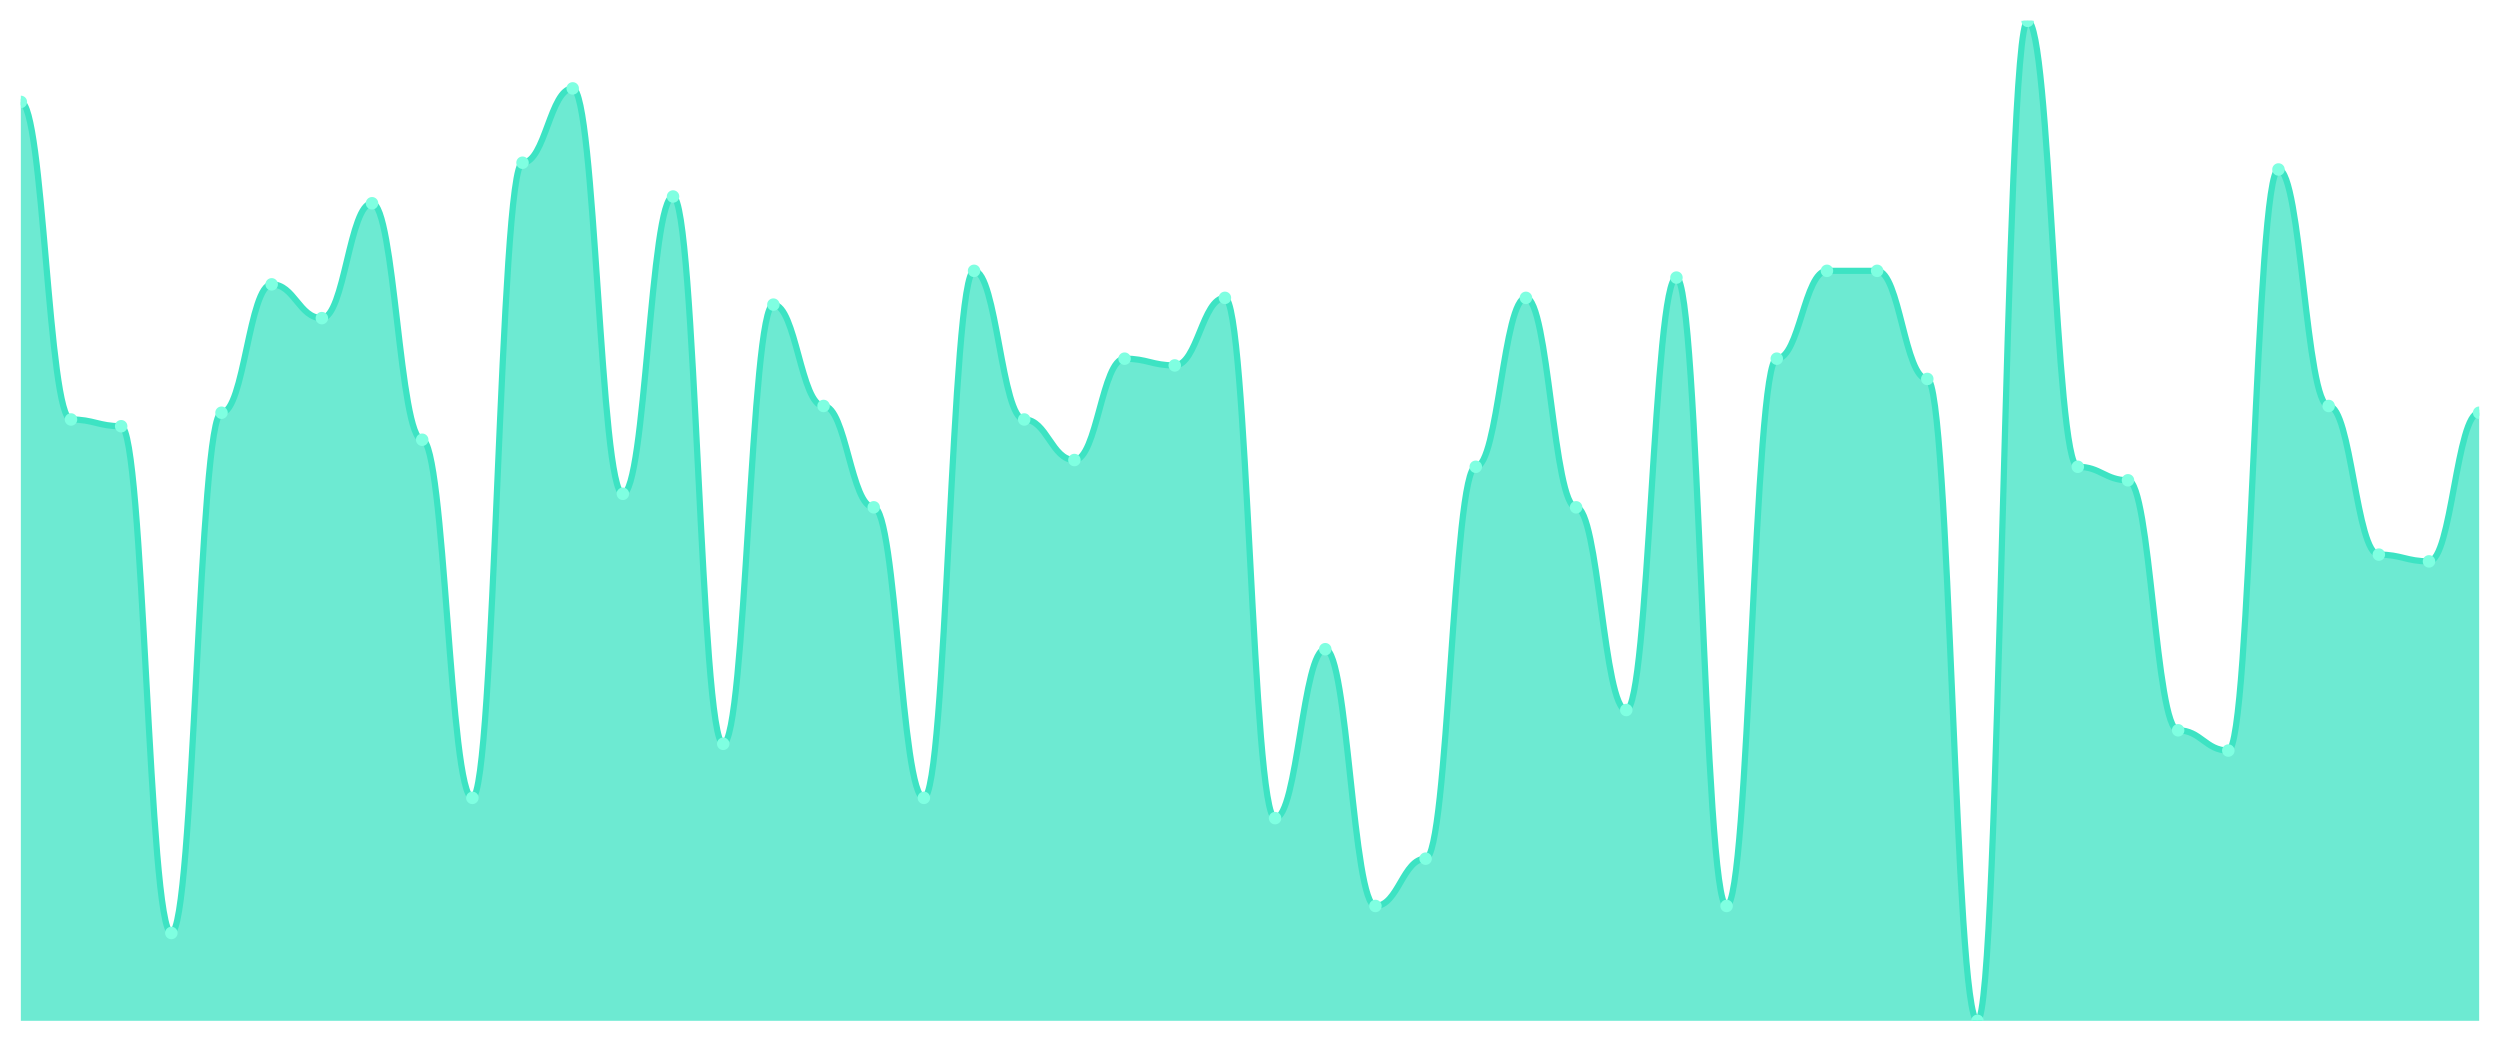
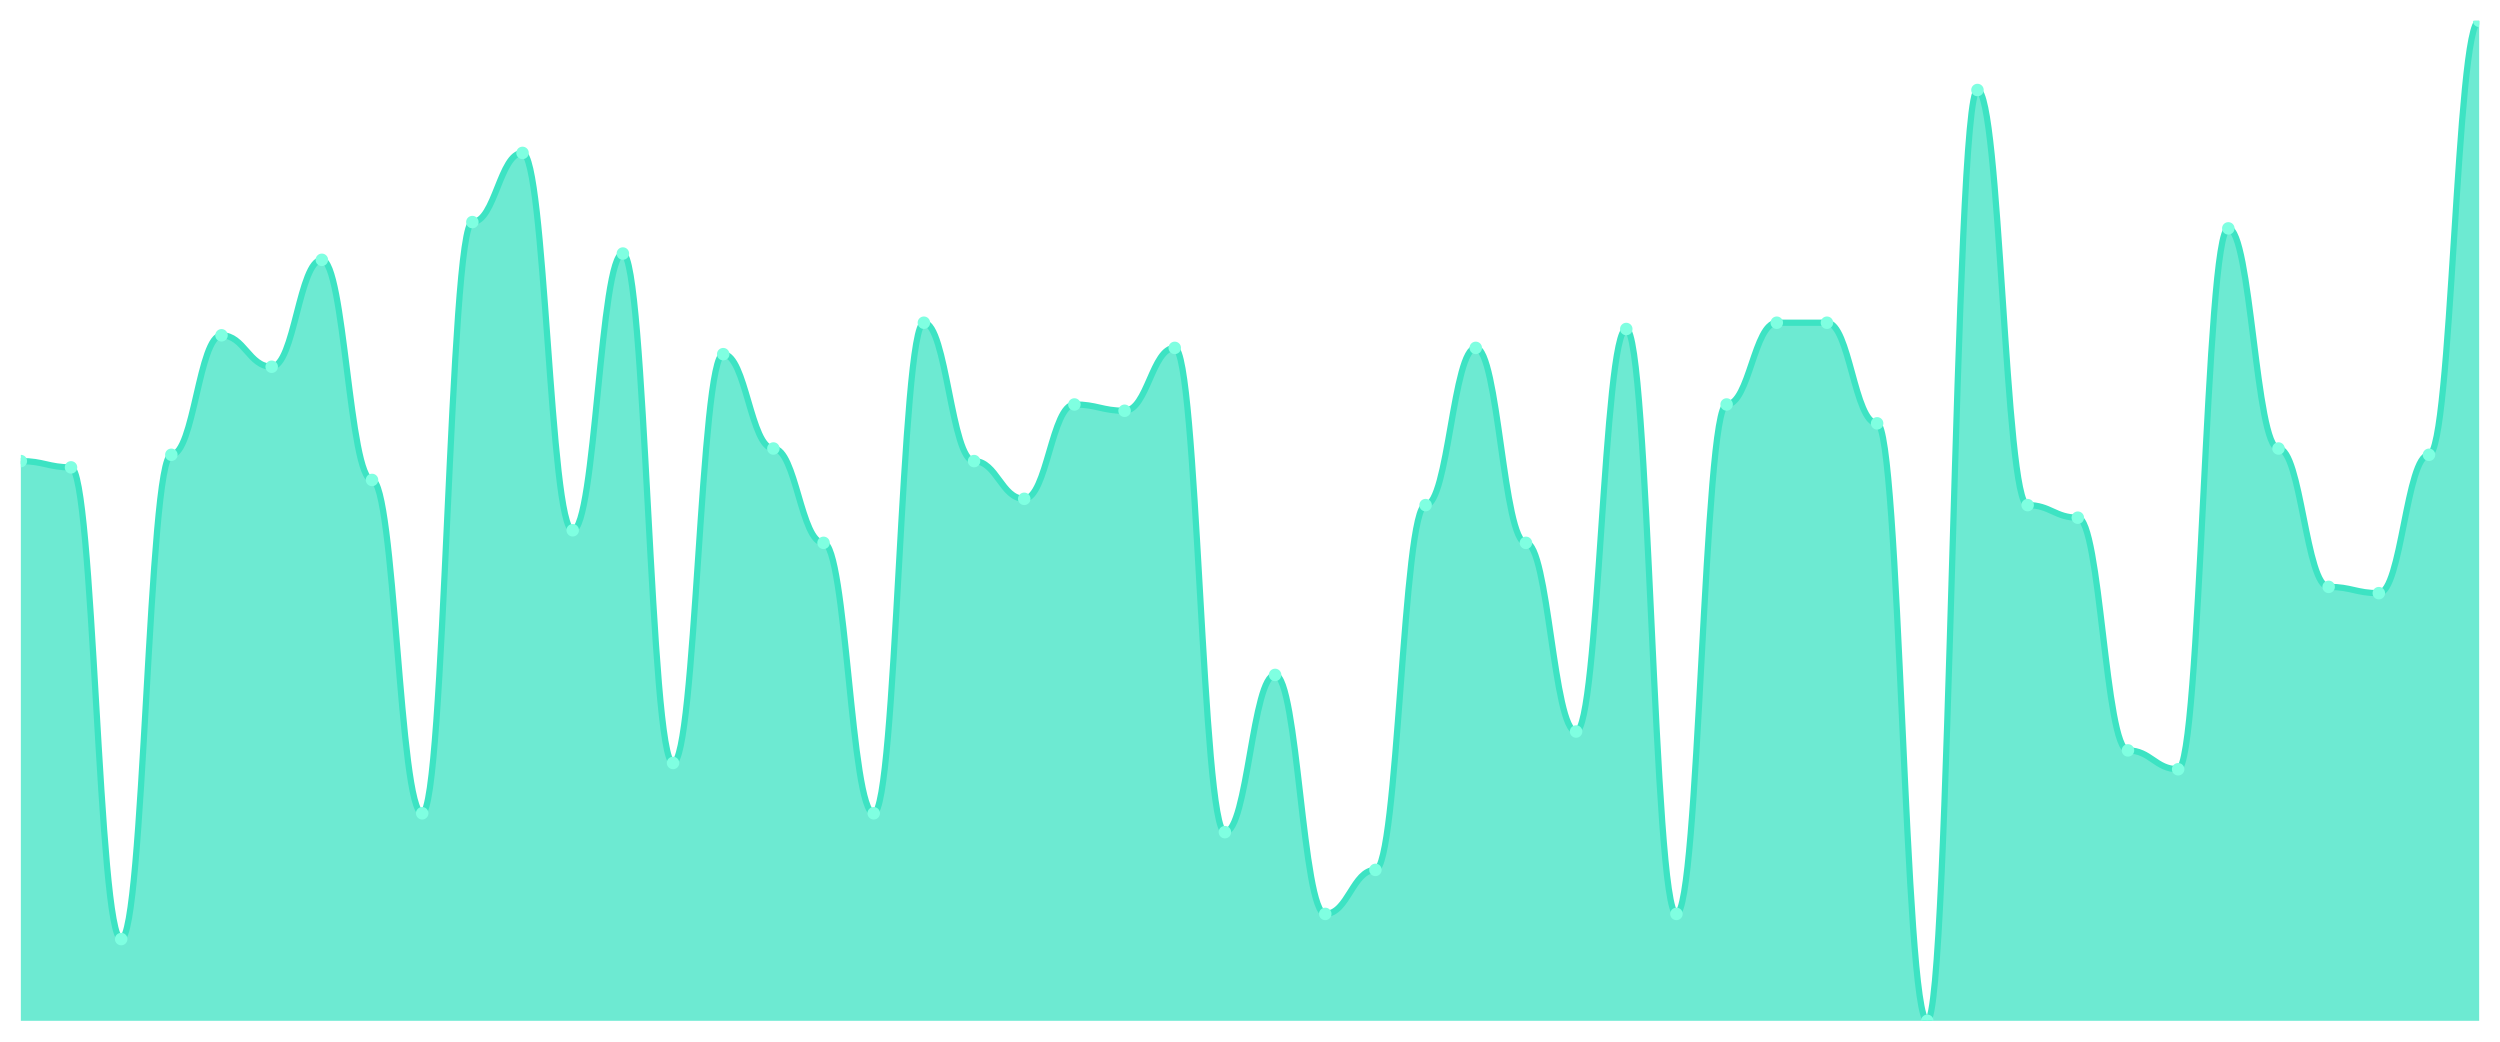
<svg xmlns="http://www.w3.org/2000/svg" viewBox="0 0 1200 500" width="1200" height="500">
  <defs>
    <clipPath id="c">
      <rect x="10" y="10" width="1180" height="480" />
    </clipPath>
  </defs>
  <rect width="1200" height="500" fill="none" />
  <g clip-path="url(#c)">
-     <path d="M 10,490 L 10,48.919 C 20.837,48.919 23.245,201.351 34.082,201.351 C 44.918,201.351 47.327,204.595 58.163,204.595 C 69,204.595 71.408,447.838 82.245,447.838 C 93.082,447.838 95.49,198.108 106.327,198.108 C 117.163,198.108 119.571,136.486 130.408,136.486 C 141.245,136.486 143.653,152.703 154.49,152.703 C 165.327,152.703 167.735,97.568 178.571,97.568 C 189.408,97.568 191.816,211.081 202.653,211.081 C 213.49,211.081 215.898,382.973 226.735,382.973 C 237.571,382.973 239.98,78.108 250.816,78.108 C 261.653,78.108 264.061,42.432 274.898,42.432 C 285.735,42.432 288.143,237.027 298.98,237.027 C 309.816,237.027 312.224,94.324 323.061,94.324 C 333.898,94.324 336.306,357.027 347.143,357.027 C 357.98,357.027 360.388,146.216 371.224,146.216 C 382.061,146.216 384.469,194.865 395.306,194.865 C 406.143,194.865 408.551,243.514 419.388,243.514 C 430.224,243.514 432.633,382.973 443.469,382.973 C 454.306,382.973 456.714,130 467.551,130 C 478.388,130 480.796,201.351 491.633,201.351 C 502.469,201.351 504.878,220.811 515.714,220.811 C 526.551,220.811 528.959,172.162 539.796,172.162 C 550.633,172.162 553.041,175.405 563.878,175.405 C 574.714,175.405 577.122,142.973 587.959,142.973 C 598.796,142.973 601.204,392.703 612.041,392.703 C 622.878,392.703 625.286,311.622 636.122,311.622 C 646.959,311.622 649.367,434.865 660.204,434.865 C 671.041,434.865 673.449,412.162 684.286,412.162 C 695.122,412.162 697.531,224.054 708.367,224.054 C 719.204,224.054 721.612,142.973 732.449,142.973 C 743.286,142.973 745.694,243.514 756.531,243.514 C 767.367,243.514 769.776,340.811 780.612,340.811 C 791.449,340.811 793.857,133.243 804.694,133.243 C 815.531,133.243 817.939,434.865 828.776,434.865 C 839.612,434.865 842.02,172.162 852.857,172.162 C 863.694,172.162 866.102,130 876.939,130 C 887.776,130 890.184,130 901.02,130 C 911.857,130 914.265,181.892 925.102,181.892 C 935.939,181.892 938.347,490 949.184,490 C 960.02,490 962.429,10 973.265,10 C 984.102,10 986.51,224.054 997.347,224.054 C 1008.184,224.054 1010.592,230.541 1021.429,230.541 C 1032.265,230.541 1034.673,350.541 1045.51,350.541 C 1056.347,350.541 1058.755,360.27 1069.592,360.27 C 1080.429,360.27 1082.837,81.351 1093.673,81.351 C 1104.51,81.351 1106.918,194.865 1117.755,194.865 C 1128.592,194.865 1131,266.216 1141.837,266.216 C 1152.673,266.216 1155.082,269.459 1165.918,269.459 C 1176.755,269.459 1179.163,198.108 1190,198.108 L 1190,490 Z" fill="rgba(61,227,195,0.75)" />
-     <path d="M 10,48.919 C 20.837,48.919 23.245,201.351 34.082,201.351 C 44.918,201.351 47.327,204.595 58.163,204.595 C 69,204.595 71.408,447.838 82.245,447.838 C 93.082,447.838 95.49,198.108 106.327,198.108 C 117.163,198.108 119.571,136.486 130.408,136.486 C 141.245,136.486 143.653,152.703 154.49,152.703 C 165.327,152.703 167.735,97.568 178.571,97.568 C 189.408,97.568 191.816,211.081 202.653,211.081 C 213.49,211.081 215.898,382.973 226.735,382.973 C 237.571,382.973 239.98,78.108 250.816,78.108 C 261.653,78.108 264.061,42.432 274.898,42.432 C 285.735,42.432 288.143,237.027 298.98,237.027 C 309.816,237.027 312.224,94.324 323.061,94.324 C 333.898,94.324 336.306,357.027 347.143,357.027 C 357.98,357.027 360.388,146.216 371.224,146.216 C 382.061,146.216 384.469,194.865 395.306,194.865 C 406.143,194.865 408.551,243.514 419.388,243.514 C 430.224,243.514 432.633,382.973 443.469,382.973 C 454.306,382.973 456.714,130 467.551,130 C 478.388,130 480.796,201.351 491.633,201.351 C 502.469,201.351 504.878,220.811 515.714,220.811 C 526.551,220.811 528.959,172.162 539.796,172.162 C 550.633,172.162 553.041,175.405 563.878,175.405 C 574.714,175.405 577.122,142.973 587.959,142.973 C 598.796,142.973 601.204,392.703 612.041,392.703 C 622.878,392.703 625.286,311.622 636.122,311.622 C 646.959,311.622 649.367,434.865 660.204,434.865 C 671.041,434.865 673.449,412.162 684.286,412.162 C 695.122,412.162 697.531,224.054 708.367,224.054 C 719.204,224.054 721.612,142.973 732.449,142.973 C 743.286,142.973 745.694,243.514 756.531,243.514 C 767.367,243.514 769.776,340.811 780.612,340.811 C 791.449,340.811 793.857,133.243 804.694,133.243 C 815.531,133.243 817.939,434.865 828.776,434.865 C 839.612,434.865 842.02,172.162 852.857,172.162 C 863.694,172.162 866.102,130 876.939,130 C 887.776,130 890.184,130 901.02,130 C 911.857,130 914.265,181.892 925.102,181.892 C 935.939,181.892 938.347,490 949.184,490 C 960.02,490 962.429,10 973.265,10 C 984.102,10 986.51,224.054 997.347,224.054 C 1008.184,224.054 1010.592,230.541 1021.429,230.541 C 1032.265,230.541 1034.673,350.541 1045.51,350.541 C 1056.347,350.541 1058.755,360.27 1069.592,360.27 C 1080.429,360.27 1082.837,81.351 1093.673,81.351 C 1104.51,81.351 1106.918,194.865 1117.755,194.865 C 1128.592,194.865 1131,266.216 1141.837,266.216 C 1152.673,266.216 1155.082,269.459 1165.918,269.459 C 1176.755,269.459 1179.163,198.108 1190,198.108" fill="none" stroke="#3de3c3" stroke-width="3" stroke-linecap="round" stroke-linejoin="round" />
-     <circle cx="10" cy="48.919" r="3" fill="#7fffe1" />
-     <circle cx="34.082" cy="201.351" r="3" fill="#7fffe1" />
-     <circle cx="58.163" cy="204.595" r="3" fill="#7fffe1" />
-     <circle cx="82.245" cy="447.838" r="3" fill="#7fffe1" />
-     <circle cx="106.327" cy="198.108" r="3" fill="#7fffe1" />
-     <circle cx="130.408" cy="136.486" r="3" fill="#7fffe1" />
-     <circle cx="154.49" cy="152.703" r="3" fill="#7fffe1" />
-     <circle cx="178.571" cy="97.568" r="3" fill="#7fffe1" />
-     <circle cx="202.653" cy="211.081" r="3" fill="#7fffe1" />
-     <circle cx="226.735" cy="382.973" r="3" fill="#7fffe1" />
-     <circle cx="250.816" cy="78.108" r="3" fill="#7fffe1" />
-     <circle cx="274.898" cy="42.432" r="3" fill="#7fffe1" />
-     <circle cx="298.98" cy="237.027" r="3" fill="#7fffe1" />
-     <circle cx="323.061" cy="94.324" r="3" fill="#7fffe1" />
-     <circle cx="347.143" cy="357.027" r="3" fill="#7fffe1" />
-     <circle cx="371.224" cy="146.216" r="3" fill="#7fffe1" />
-     <circle cx="395.306" cy="194.865" r="3" fill="#7fffe1" />
-     <circle cx="419.388" cy="243.514" r="3" fill="#7fffe1" />
-     <circle cx="443.469" cy="382.973" r="3" fill="#7fffe1" />
-     <circle cx="467.551" cy="130" r="3" fill="#7fffe1" />
-     <circle cx="491.633" cy="201.351" r="3" fill="#7fffe1" />
-     <circle cx="515.714" cy="220.811" r="3" fill="#7fffe1" />
-     <circle cx="539.796" cy="172.162" r="3" fill="#7fffe1" />
-     <circle cx="563.878" cy="175.405" r="3" fill="#7fffe1" />
-     <circle cx="587.959" cy="142.973" r="3" fill="#7fffe1" />
-     <circle cx="612.041" cy="392.703" r="3" fill="#7fffe1" />
-     <circle cx="636.122" cy="311.622" r="3" fill="#7fffe1" />
-     <circle cx="660.204" cy="434.865" r="3" fill="#7fffe1" />
-     <circle cx="684.286" cy="412.162" r="3" fill="#7fffe1" />
-     <circle cx="708.367" cy="224.054" r="3" fill="#7fffe1" />
-     <circle cx="732.449" cy="142.973" r="3" fill="#7fffe1" />
-     <circle cx="756.531" cy="243.514" r="3" fill="#7fffe1" />
-     <circle cx="780.612" cy="340.811" r="3" fill="#7fffe1" />
-     <circle cx="804.694" cy="133.243" r="3" fill="#7fffe1" />
-     <circle cx="828.776" cy="434.865" r="3" fill="#7fffe1" />
-     <circle cx="852.857" cy="172.162" r="3" fill="#7fffe1" />
-     <circle cx="876.939" cy="130" r="3" fill="#7fffe1" />
-     <circle cx="901.02" cy="130" r="3" fill="#7fffe1" />
-     <circle cx="925.102" cy="181.892" r="3" fill="#7fffe1" />
-     <circle cx="949.184" cy="490" r="3" fill="#7fffe1" />
-     <circle cx="973.265" cy="10" r="3" fill="#7fffe1" />
-     <circle cx="997.347" cy="224.054" r="3" fill="#7fffe1" />
-     <circle cx="1021.429" cy="230.541" r="3" fill="#7fffe1" />
-     <circle cx="1045.51" cy="350.541" r="3" fill="#7fffe1" />
-     <circle cx="1069.592" cy="360.27" r="3" fill="#7fffe1" />
-     <circle cx="1093.673" cy="81.351" r="3" fill="#7fffe1" />
-     <circle cx="1117.755" cy="194.865" r="3" fill="#7fffe1" />
-     <circle cx="1141.837" cy="266.216" r="3" fill="#7fffe1" />
-     <circle cx="1165.918" cy="269.459" r="3" fill="#7fffe1" />
-     <circle cx="1190" cy="198.108" r="3" fill="#7fffe1" />
+     <path d="M 10,490 L 10,221.321 C 20.837,221.321 23.245,224.34 34.082,224.34 C 44.918,224.34 47.327,450.755 58.163,450.755 C 69,450.755 71.408,218.302 82.245,218.302 C 93.082,218.302 95.49,160.943 106.327,160.943 C 117.163,160.943 119.571,176.038 130.408,176.038 C 141.245,176.038 143.653,124.717 154.49,124.717 C 165.327,124.717 167.735,230.377 178.571,230.377 C 189.408,230.377 191.816,390.377 202.653,390.377 C 213.49,390.377 215.898,106.604 226.735,106.604 C 237.571,106.604 239.98,73.396 250.816,73.396 C 261.653,73.396 264.061,254.528 274.898,254.528 C 285.735,254.528 288.143,121.698 298.98,121.698 C 309.816,121.698 312.224,366.226 323.061,366.226 C 333.898,366.226 336.306,170 347.143,170 C 357.98,170 360.388,215.283 371.224,215.283 C 382.061,215.283 384.469,260.566 395.306,260.566 C 406.143,260.566 408.551,390.377 419.388,390.377 C 430.224,390.377 432.633,154.906 443.469,154.906 C 454.306,154.906 456.714,221.321 467.551,221.321 C 478.388,221.321 480.796,239.434 491.633,239.434 C 502.469,239.434 504.878,194.151 515.714,194.151 C 526.551,194.151 528.959,197.17 539.796,197.17 C 550.633,197.17 553.041,166.981 563.878,166.981 C 574.714,166.981 577.122,399.434 587.959,399.434 C 598.796,399.434 601.204,323.962 612.041,323.962 C 622.878,323.962 625.286,438.679 636.122,438.679 C 646.959,438.679 649.367,417.547 660.204,417.547 C 671.041,417.547 673.449,242.453 684.286,242.453 C 695.122,242.453 697.531,166.981 708.367,166.981 C 719.204,166.981 721.612,260.566 732.449,260.566 C 743.286,260.566 745.694,351.132 756.531,351.132 C 767.367,351.132 769.776,157.925 780.612,157.925 C 791.449,157.925 793.857,438.679 804.694,438.679 C 815.531,438.679 817.939,194.151 828.776,194.151 C 839.612,194.151 842.02,154.906 852.857,154.906 C 863.694,154.906 866.102,154.906 876.939,154.906 C 887.776,154.906 890.184,203.208 901.02,203.208 C 911.857,203.208 914.265,490 925.102,490 C 935.939,490 938.347,43.208 949.184,43.208 C 960.02,43.208 962.429,242.453 973.265,242.453 C 984.102,242.453 986.51,248.491 997.347,248.491 C 1008.184,248.491 1010.592,360.189 1021.429,360.189 C 1032.265,360.189 1034.673,369.245 1045.51,369.245 C 1056.347,369.245 1058.755,109.623 1069.592,109.623 C 1080.429,109.623 1082.837,215.283 1093.673,215.283 C 1104.51,215.283 1106.918,281.698 1117.755,281.698 C 1128.592,281.698 1131,284.717 1141.837,284.717 C 1152.673,284.717 1155.082,218.302 1165.918,218.302 C 1176.755,218.302 1179.163,10 1190,10 L 1190,490 Z" fill="rgba(61,227,195,0.75)" />
+     <path d="M 10,221.321 C 20.837,221.321 23.245,224.34 34.082,224.34 C 44.918,224.34 47.327,450.755 58.163,450.755 C 69,450.755 71.408,218.302 82.245,218.302 C 93.082,218.302 95.49,160.943 106.327,160.943 C 117.163,160.943 119.571,176.038 130.408,176.038 C 141.245,176.038 143.653,124.717 154.49,124.717 C 165.327,124.717 167.735,230.377 178.571,230.377 C 189.408,230.377 191.816,390.377 202.653,390.377 C 213.49,390.377 215.898,106.604 226.735,106.604 C 237.571,106.604 239.98,73.396 250.816,73.396 C 261.653,73.396 264.061,254.528 274.898,254.528 C 285.735,254.528 288.143,121.698 298.98,121.698 C 309.816,121.698 312.224,366.226 323.061,366.226 C 333.898,366.226 336.306,170 347.143,170 C 357.98,170 360.388,215.283 371.224,215.283 C 382.061,215.283 384.469,260.566 395.306,260.566 C 406.143,260.566 408.551,390.377 419.388,390.377 C 430.224,390.377 432.633,154.906 443.469,154.906 C 454.306,154.906 456.714,221.321 467.551,221.321 C 478.388,221.321 480.796,239.434 491.633,239.434 C 502.469,239.434 504.878,194.151 515.714,194.151 C 526.551,194.151 528.959,197.17 539.796,197.17 C 550.633,197.17 553.041,166.981 563.878,166.981 C 574.714,166.981 577.122,399.434 587.959,399.434 C 598.796,399.434 601.204,323.962 612.041,323.962 C 622.878,323.962 625.286,438.679 636.122,438.679 C 646.959,438.679 649.367,417.547 660.204,417.547 C 671.041,417.547 673.449,242.453 684.286,242.453 C 695.122,242.453 697.531,166.981 708.367,166.981 C 719.204,166.981 721.612,260.566 732.449,260.566 C 743.286,260.566 745.694,351.132 756.531,351.132 C 767.367,351.132 769.776,157.925 780.612,157.925 C 791.449,157.925 793.857,438.679 804.694,438.679 C 815.531,438.679 817.939,194.151 828.776,194.151 C 839.612,194.151 842.02,154.906 852.857,154.906 C 863.694,154.906 866.102,154.906 876.939,154.906 C 887.776,154.906 890.184,203.208 901.02,203.208 C 911.857,203.208 914.265,490 925.102,490 C 935.939,490 938.347,43.208 949.184,43.208 C 960.02,43.208 962.429,242.453 973.265,242.453 C 984.102,242.453 986.51,248.491 997.347,248.491 C 1008.184,248.491 1010.592,360.189 1021.429,360.189 C 1032.265,360.189 1034.673,369.245 1045.51,369.245 C 1056.347,369.245 1058.755,109.623 1069.592,109.623 C 1080.429,109.623 1082.837,215.283 1093.673,215.283 C 1104.51,215.283 1106.918,281.698 1117.755,281.698 C 1128.592,281.698 1131,284.717 1141.837,284.717 C 1152.673,284.717 1155.082,218.302 1165.918,218.302 C 1176.755,218.302 1179.163,10 1190,10" fill="none" stroke="#3de3c3" stroke-width="3" stroke-linecap="round" stroke-linejoin="round" />
+     <circle cx="10" cy="221.321" r="3" fill="#7fffe1" />
+     <circle cx="34.082" cy="224.34" r="3" fill="#7fffe1" />
+     <circle cx="58.163" cy="450.755" r="3" fill="#7fffe1" />
+     <circle cx="82.245" cy="218.302" r="3" fill="#7fffe1" />
+     <circle cx="106.327" cy="160.943" r="3" fill="#7fffe1" />
+     <circle cx="130.408" cy="176.038" r="3" fill="#7fffe1" />
+     <circle cx="154.49" cy="124.717" r="3" fill="#7fffe1" />
+     <circle cx="178.571" cy="230.377" r="3" fill="#7fffe1" />
+     <circle cx="202.653" cy="390.377" r="3" fill="#7fffe1" />
+     <circle cx="226.735" cy="106.604" r="3" fill="#7fffe1" />
+     <circle cx="250.816" cy="73.396" r="3" fill="#7fffe1" />
+     <circle cx="274.898" cy="254.528" r="3" fill="#7fffe1" />
+     <circle cx="298.98" cy="121.698" r="3" fill="#7fffe1" />
+     <circle cx="323.061" cy="366.226" r="3" fill="#7fffe1" />
+     <circle cx="347.143" cy="170" r="3" fill="#7fffe1" />
+     <circle cx="371.224" cy="215.283" r="3" fill="#7fffe1" />
+     <circle cx="395.306" cy="260.566" r="3" fill="#7fffe1" />
+     <circle cx="419.388" cy="390.377" r="3" fill="#7fffe1" />
+     <circle cx="443.469" cy="154.906" r="3" fill="#7fffe1" />
+     <circle cx="467.551" cy="221.321" r="3" fill="#7fffe1" />
+     <circle cx="491.633" cy="239.434" r="3" fill="#7fffe1" />
+     <circle cx="515.714" cy="194.151" r="3" fill="#7fffe1" />
+     <circle cx="539.796" cy="197.17" r="3" fill="#7fffe1" />
+     <circle cx="563.878" cy="166.981" r="3" fill="#7fffe1" />
+     <circle cx="587.959" cy="399.434" r="3" fill="#7fffe1" />
+     <circle cx="612.041" cy="323.962" r="3" fill="#7fffe1" />
+     <circle cx="636.122" cy="438.679" r="3" fill="#7fffe1" />
+     <circle cx="660.204" cy="417.547" r="3" fill="#7fffe1" />
+     <circle cx="684.286" cy="242.453" r="3" fill="#7fffe1" />
+     <circle cx="708.367" cy="166.981" r="3" fill="#7fffe1" />
+     <circle cx="732.449" cy="260.566" r="3" fill="#7fffe1" />
+     <circle cx="756.531" cy="351.132" r="3" fill="#7fffe1" />
+     <circle cx="780.612" cy="157.925" r="3" fill="#7fffe1" />
+     <circle cx="804.694" cy="438.679" r="3" fill="#7fffe1" />
+     <circle cx="828.776" cy="194.151" r="3" fill="#7fffe1" />
+     <circle cx="852.857" cy="154.906" r="3" fill="#7fffe1" />
+     <circle cx="876.939" cy="154.906" r="3" fill="#7fffe1" />
+     <circle cx="901.02" cy="203.208" r="3" fill="#7fffe1" />
+     <circle cx="925.102" cy="490" r="3" fill="#7fffe1" />
+     <circle cx="949.184" cy="43.208" r="3" fill="#7fffe1" />
+     <circle cx="973.265" cy="242.453" r="3" fill="#7fffe1" />
+     <circle cx="997.347" cy="248.491" r="3" fill="#7fffe1" />
+     <circle cx="1021.429" cy="360.189" r="3" fill="#7fffe1" />
+     <circle cx="1045.51" cy="369.245" r="3" fill="#7fffe1" />
+     <circle cx="1069.592" cy="109.623" r="3" fill="#7fffe1" />
+     <circle cx="1093.673" cy="215.283" r="3" fill="#7fffe1" />
+     <circle cx="1117.755" cy="281.698" r="3" fill="#7fffe1" />
+     <circle cx="1141.837" cy="284.717" r="3" fill="#7fffe1" />
+     <circle cx="1165.918" cy="218.302" r="3" fill="#7fffe1" />
+     <circle cx="1190" cy="10" r="3" fill="#7fffe1" />
  </g>
</svg>
